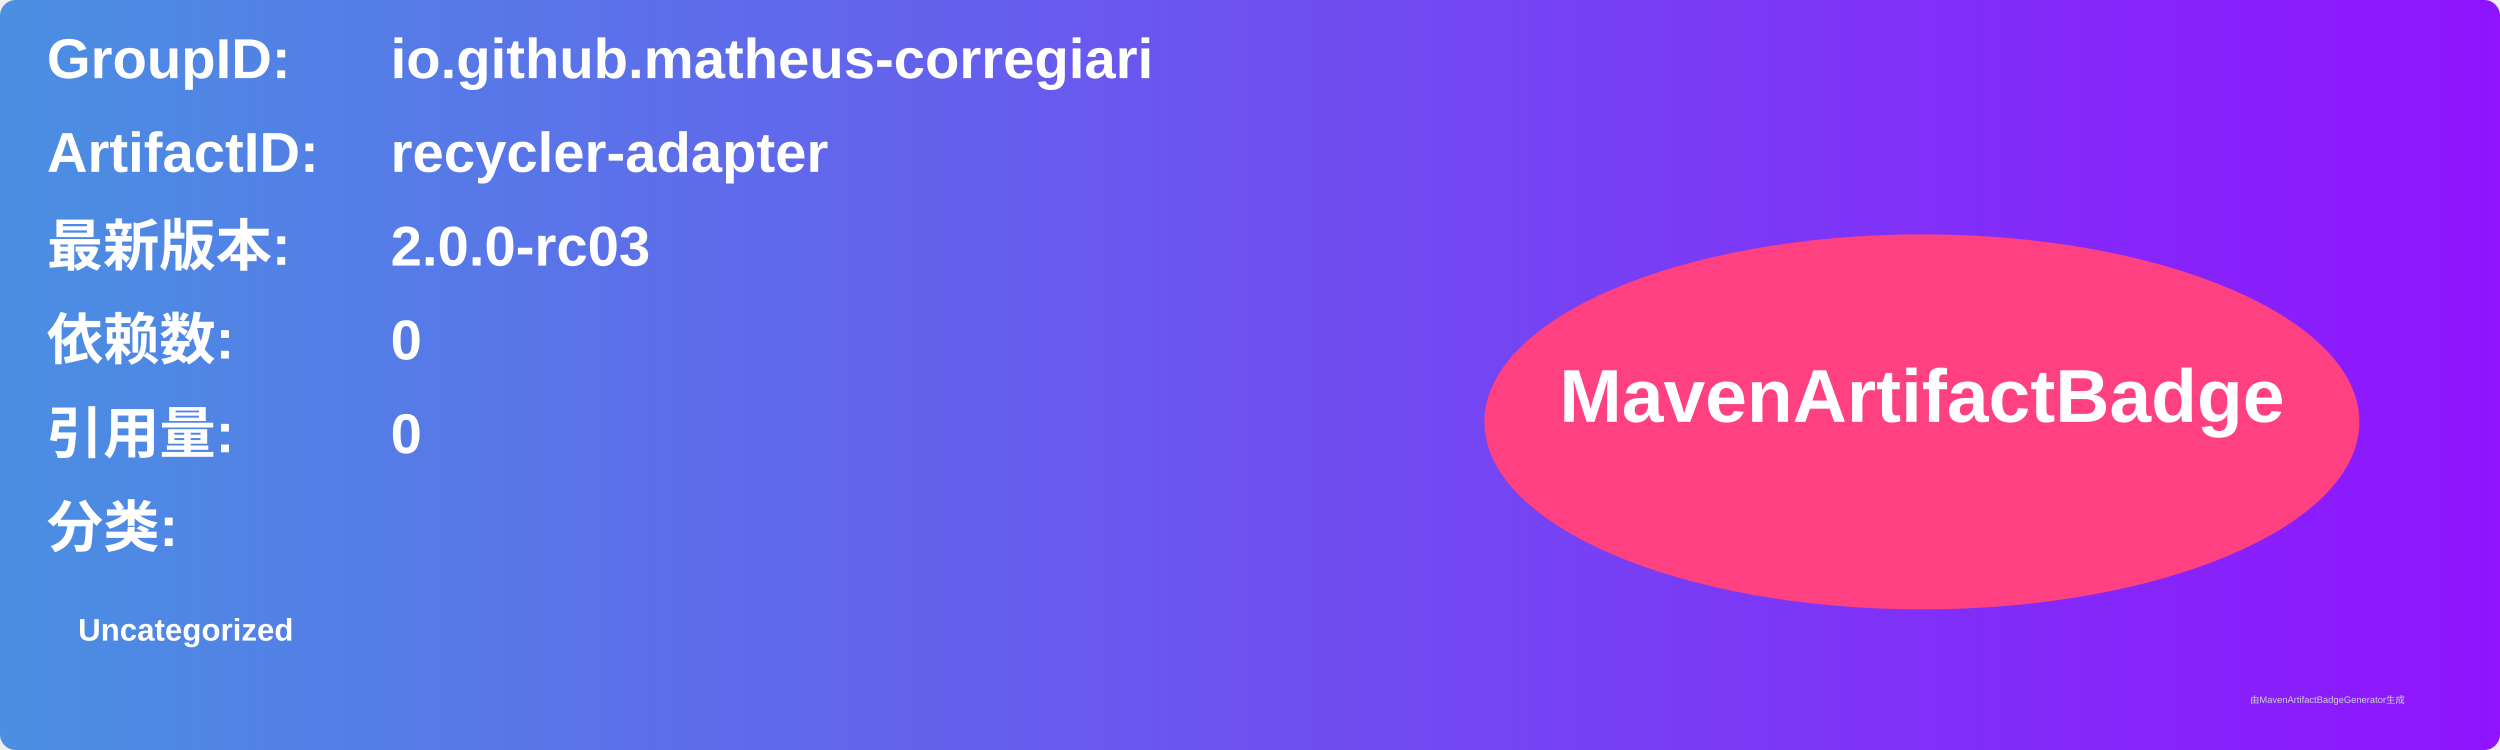
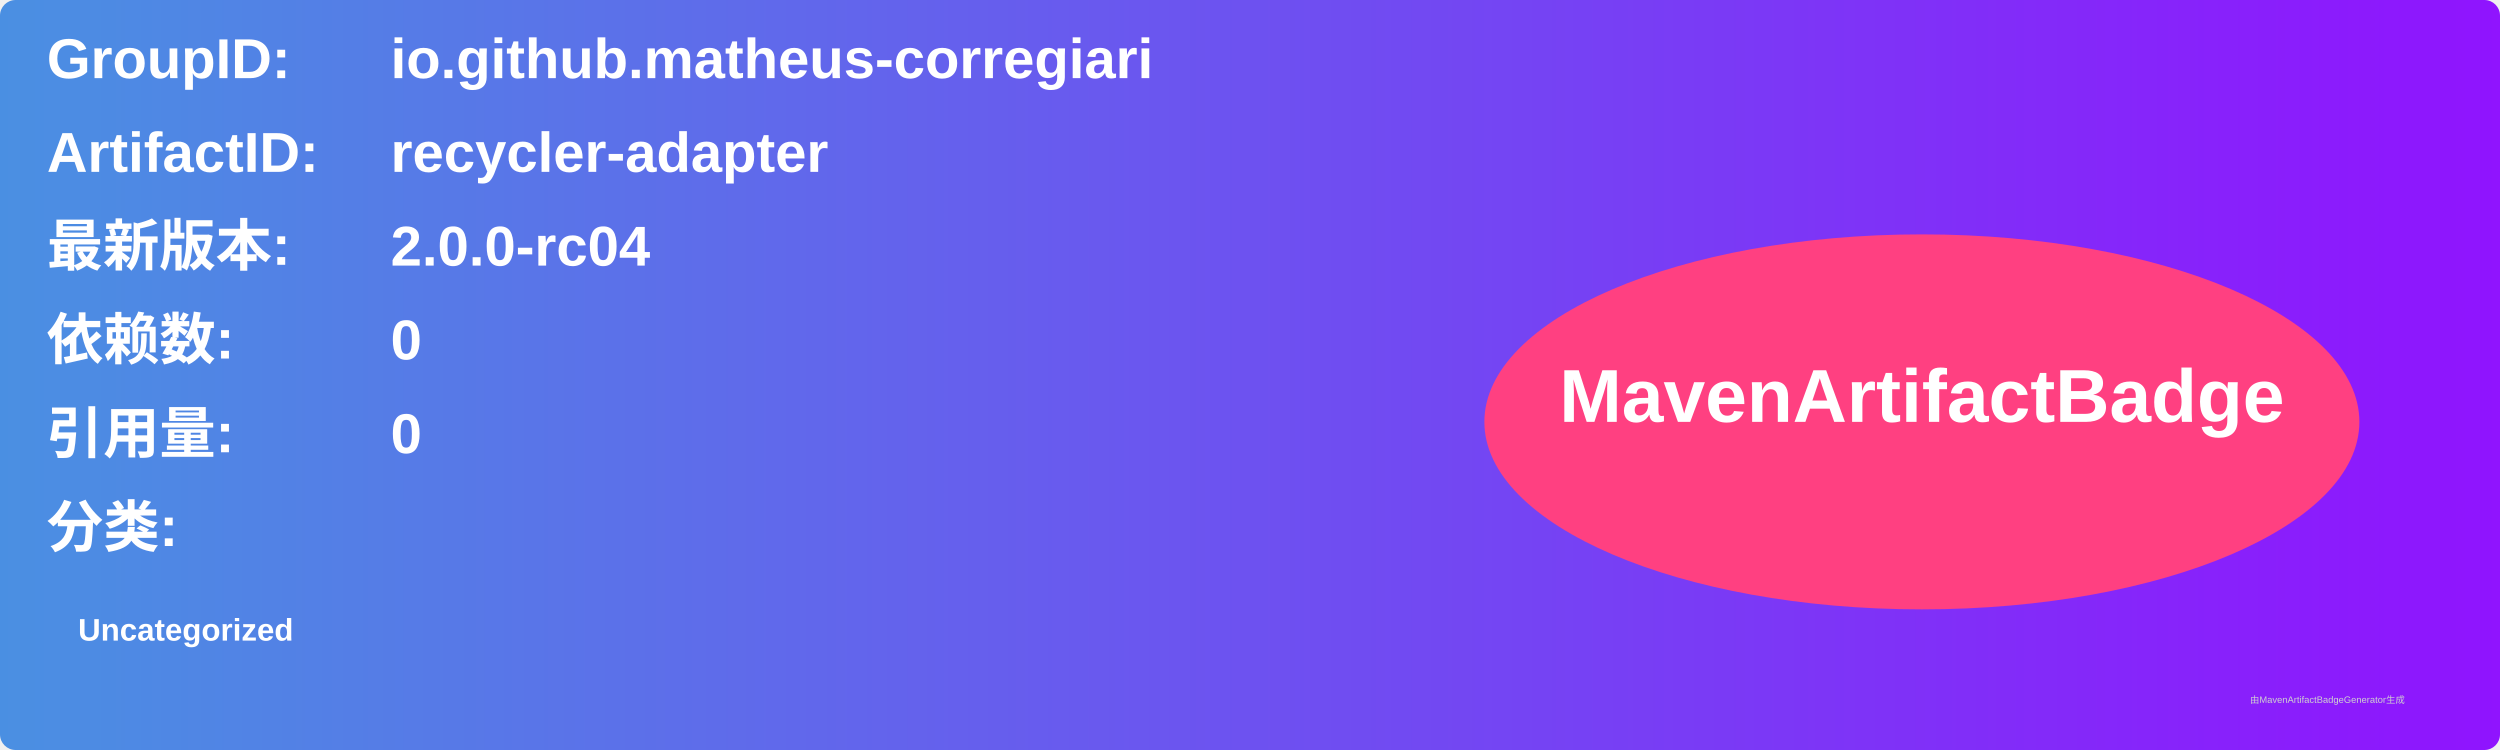
<svg xmlns="http://www.w3.org/2000/svg" width="800" height="240" viewBox="0 0 800 240">
  <linearGradient id="grad" x1="0%" y1="0%" x2="100%" y2="0%">
    <stop offset="0%" stop-color="#4a90e2" />
    <stop offset="100%" stop-color="#9013fe" />
  </linearGradient>
  <rect width="100%" height="100%" rx="5" ry="5" fill="url(#grad)" />
  <g transform="translate(15, 15)">
    <text x="0" y="10" font-family="Arial" font-size="18" fill="white" font-weight="bold" width="260">GroupID:</text>
    <text x="110" y="10" font-family="Arial" font-size="18" fill="white" font-weight="bold" width="460">io.github.matheus-corregiari</text>
    <text x="0" y="40" font-family="Arial" font-size="18" fill="white" font-weight="bold" width="260">ArtifactID:</text>
    <text x="110" y="40" font-family="Arial" font-size="18" fill="white" font-weight="bold" width="460">recycler-adapter</text>
    <text x="0" y="70" font-family="Arial" font-size="18" fill="white" font-weight="bold">最新版本:</text>
    <text x="110" y="70" font-family="Arial" font-size="18" fill="white" font-weight="bold">
-       <tspan font-weight="bold">2.0.0-rc03</tspan>
+       <tspan font-weight="bold">2.0.0-rc04</tspan>
    </text>
    <text x="0" y="100" font-family="Arial" font-size="18" fill="white" font-weight="bold">依赖数: </text>
    <text x="110" y="100" font-family="Arial" font-size="18" fill="white">
      <tspan font-weight="bold">0</tspan>
    </text>
    <text x="0" y="130" font-family="Arial" font-size="18" fill="white" font-weight="bold">引用量: </text>
    <text x="110" y="130" font-family="Arial" font-size="18" fill="white">
      <tspan font-weight="bold">0</tspan>
    </text>
    <text x="0" y="160" font-family="Arial" font-size="18" fill="white" font-weight="bold">分类:</text>
    <text x="10" y="190" font-family="Arial" font-size="10" fill="white">
      <tspan font-weight="bold">Uncategorized</tspan>
    </text>
    <ellipse cx="600" cy="120" rx="140" ry="60" fill="#ff4081" />
    <text x="600" y="120" text-anchor="middle" font-family="Arial" font-size="24" fill="white" font-weight="bold">MavenArtifactBadge</text>
  </g>
  <text x="720" y="225" font-family="Arial" font-size="3" fill="#d0d0d0">由MavenArtifactBadgeGenerator生成</text>
</svg>
